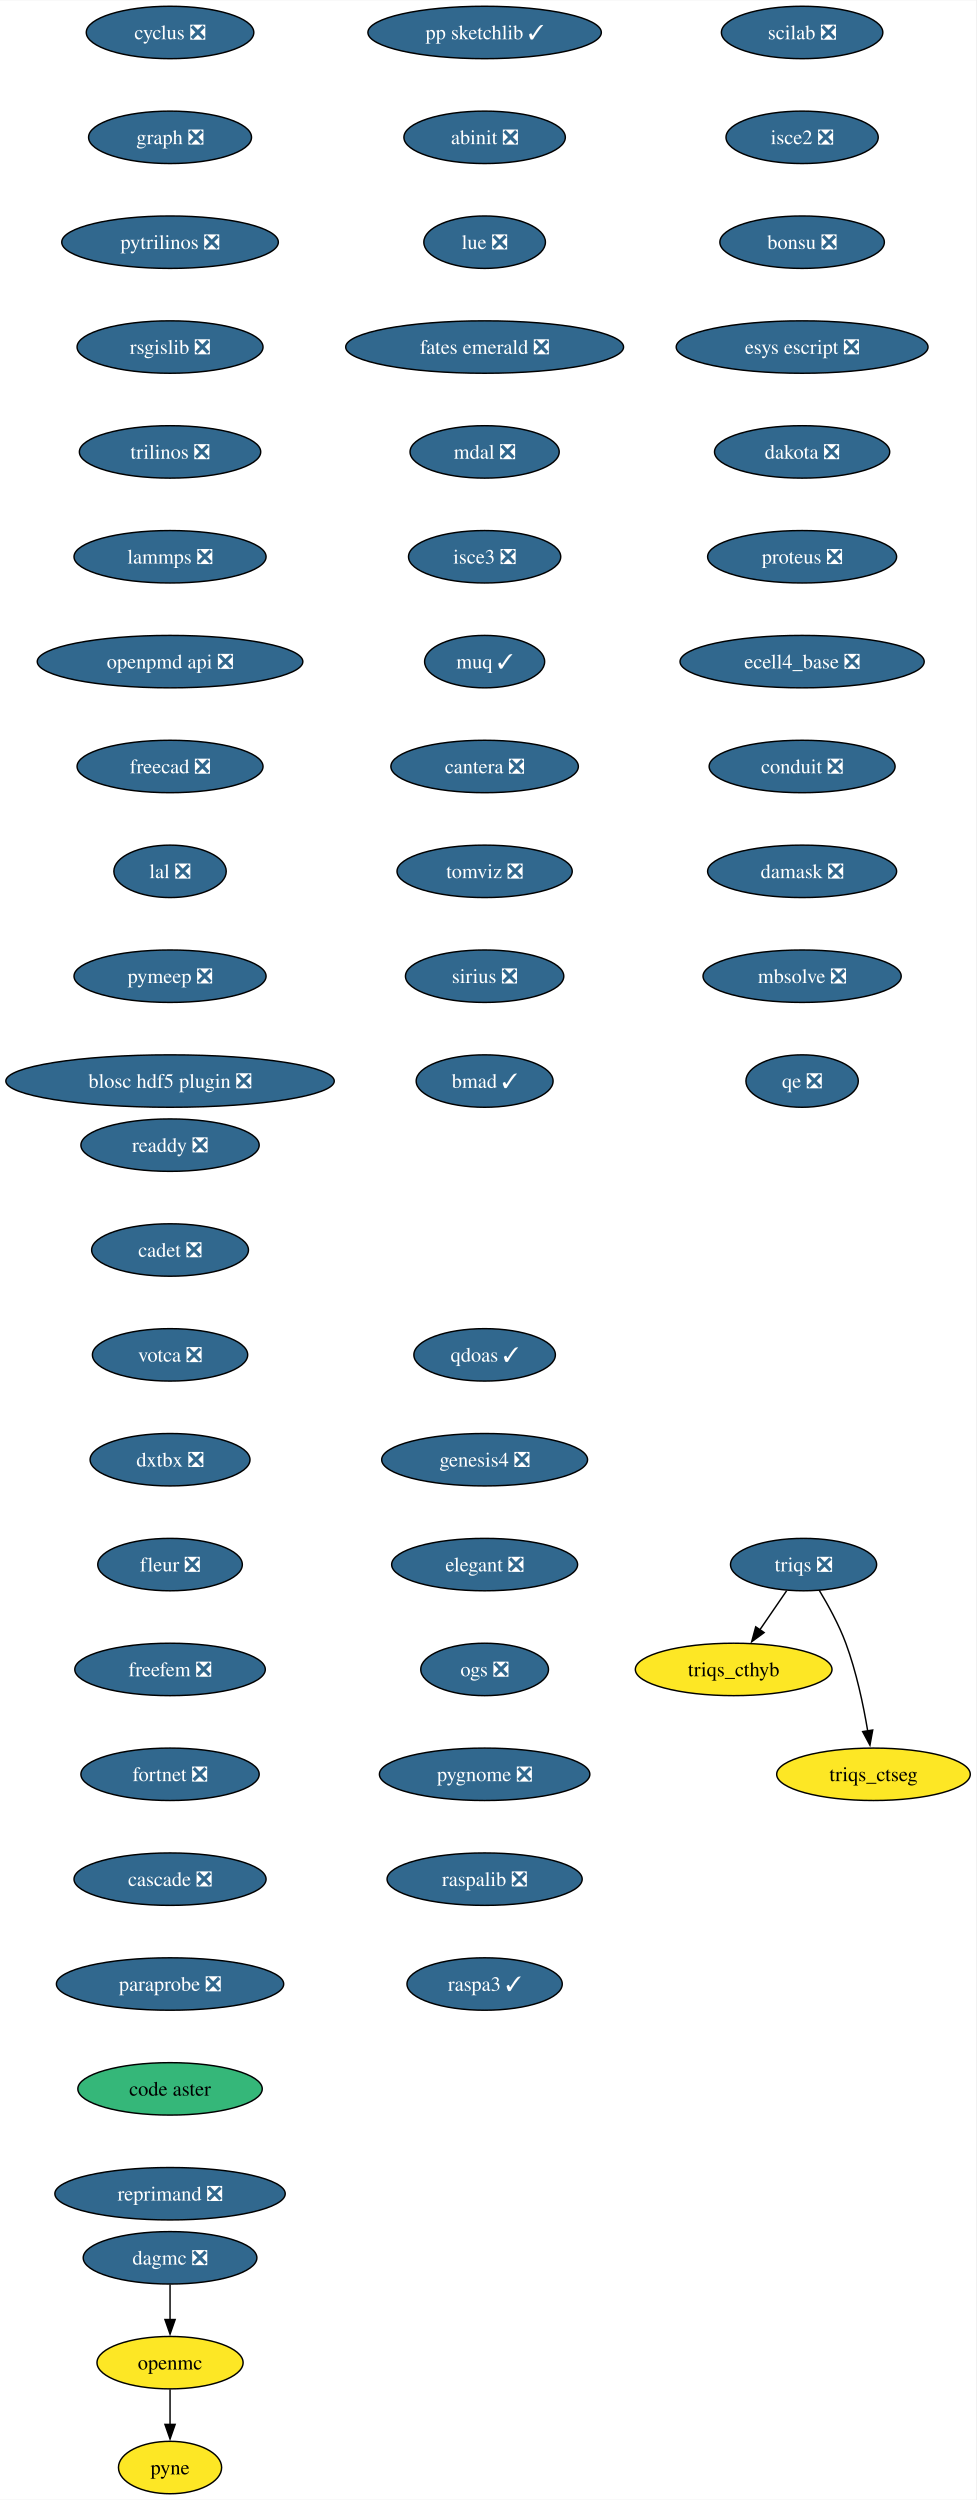
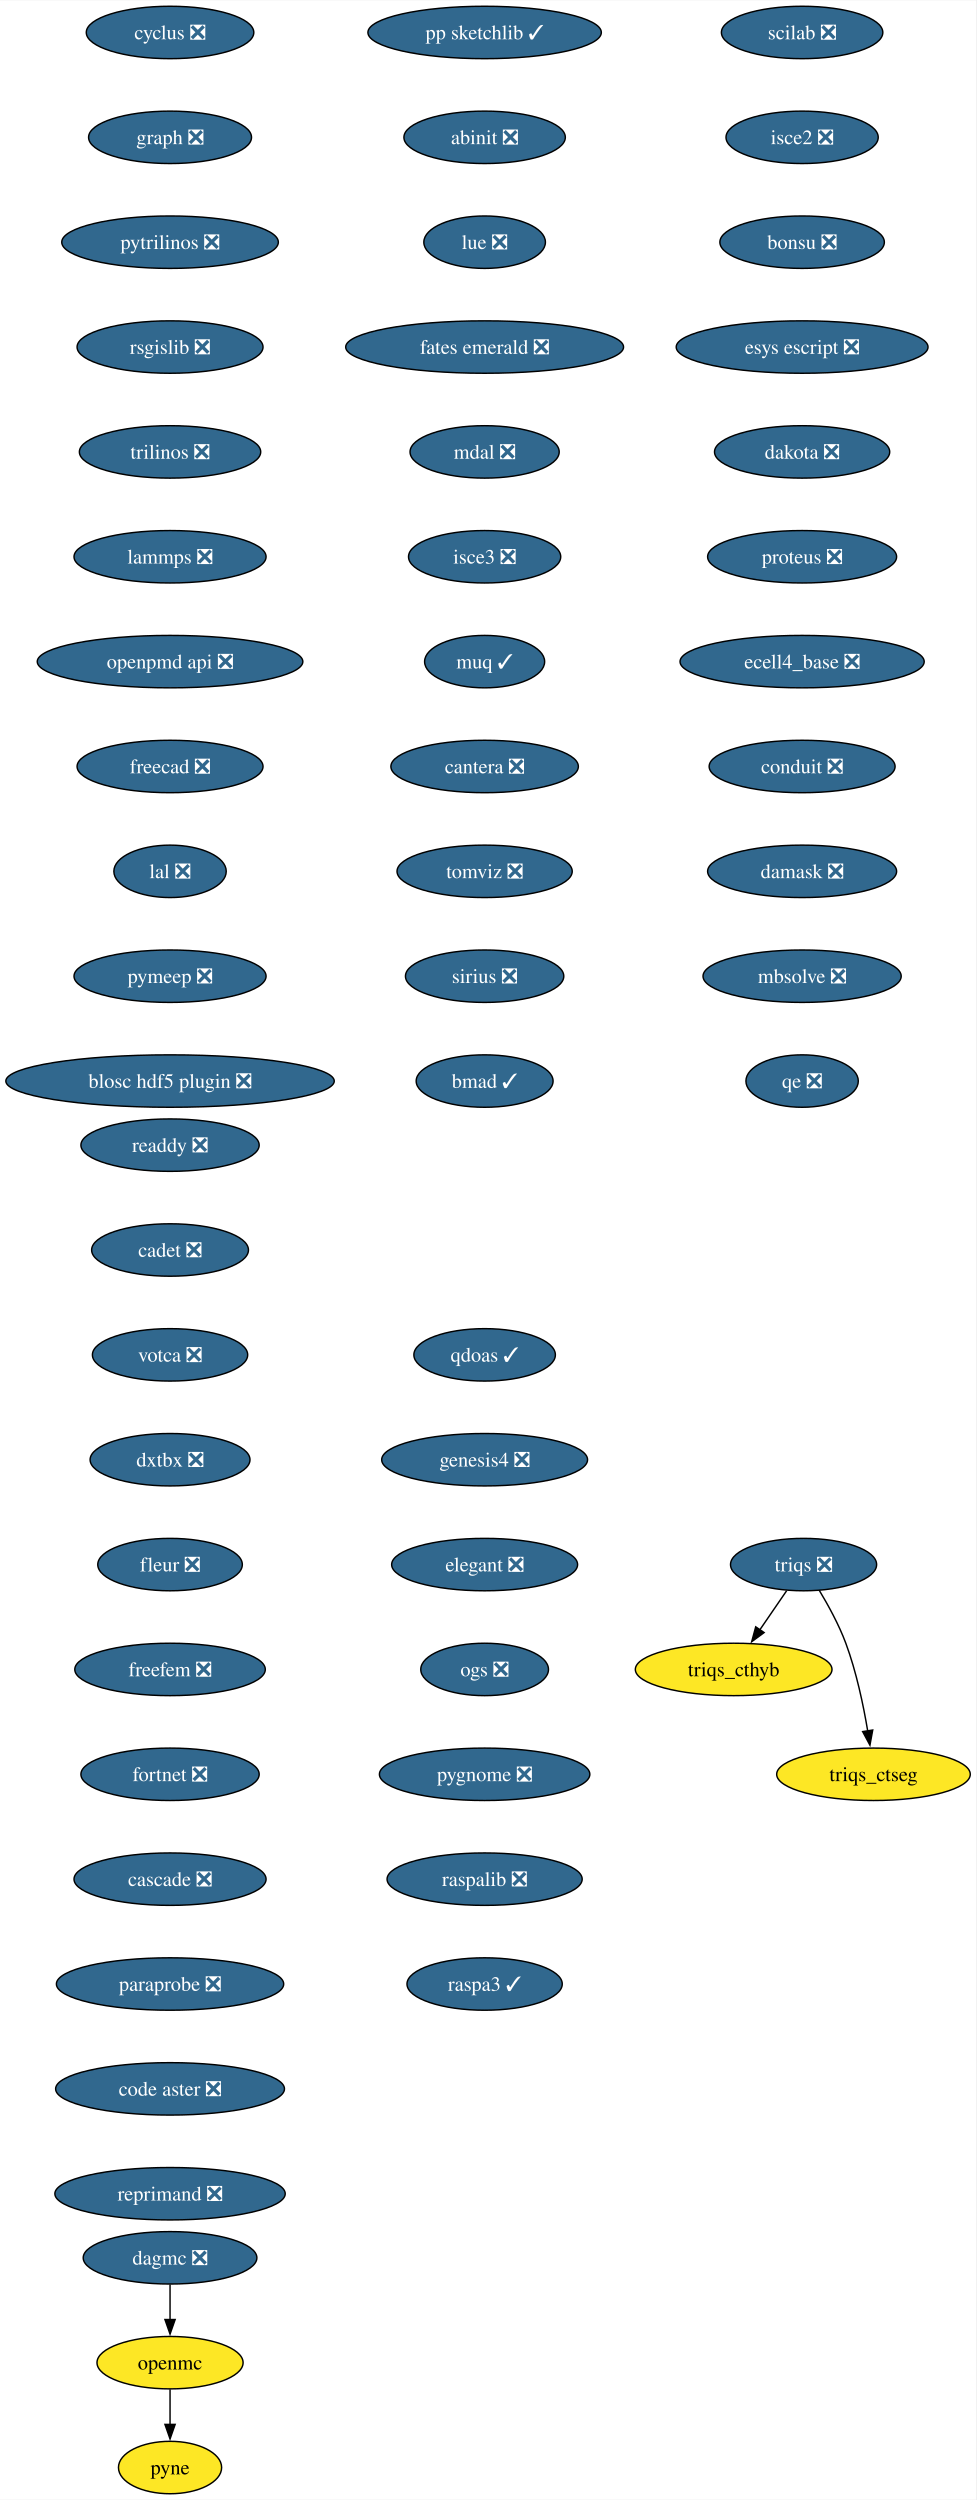
<svg xmlns="http://www.w3.org/2000/svg" xmlns:xlink="http://www.w3.org/1999/xlink" width="670pt" height="1716pt" viewBox="0.00 0.00 670.23 1716.00">
  <g id="graph0" class="graph" transform="scale(1 1) rotate(0) translate(4 1712)">
    <polygon fill="white" stroke="none" points="-4,4 -4,-1712 666.23,-1712 666.23,4 -4,4" />
    <g id="node1" class="node">
      <g id="a_node1">
        <a xlink:href="https://github.com/conda-forge/cyclus-feedstock/pull/107" xlink:title="cyclus ❎">
          <ellipse fill="#31688e" stroke="black" cx="112.76" cy="-1690" rx="57.52" ry="18" />
          <text text-anchor="middle" x="112.76" y="-1685.33" font-family="Times,serif" font-size="14.00" fill="white">cyclus ❎</text>
        </a>
      </g>
    </g>
    <g id="node2" class="node">
      <g id="a_node2">
        <a xlink:href="https://github.com/conda-forge/graph-feedstock/pull/13" xlink:title="graph ❎">
          <ellipse fill="#31688e" stroke="black" cx="112.76" cy="-1618" rx="55.94" ry="18" />
          <text text-anchor="middle" x="112.76" y="-1613.33" font-family="Times,serif" font-size="14.00" fill="white">graph ❎</text>
        </a>
      </g>
    </g>
    <g id="node3" class="node">
      <g id="a_node3">
        <a xlink:href="https://github.com/conda-forge/pytrilinos-feedstock/pull/60" xlink:title="pytrilinos ❎">
          <ellipse fill="#31688e" stroke="black" cx="112.76" cy="-1546" rx="74.36" ry="18" />
          <text text-anchor="middle" x="112.76" y="-1541.33" font-family="Times,serif" font-size="14.00" fill="white">pytrilinos ❎</text>
        </a>
      </g>
    </g>
    <g id="node6" class="node">
      <g id="a_node6">
        <a xlink:href="https://github.com/conda-forge/rsgislib-feedstock/pull/97" xlink:title="rsgislib ❎">
          <ellipse fill="#31688e" stroke="black" cx="112.76" cy="-1474" rx="63.84" ry="18" />
          <text text-anchor="middle" x="112.76" y="-1469.33" font-family="Times,serif" font-size="14.00" fill="white">rsgislib ❎</text>
        </a>
      </g>
    </g>
    <g id="node4" class="node">
      <g id="a_node4">
        <a xlink:href="https://github.com/conda-forge/openmc-feedstock" xlink:title="openmc">
          <ellipse fill="#fde725" stroke="black" cx="112.76" cy="-90" rx="50.16" ry="18" />
          <text text-anchor="middle" x="112.76" y="-85.33" font-family="Times,serif" font-size="14.00">openmc</text>
        </a>
      </g>
    </g>
    <g id="node5" class="node">
      <g id="a_node5">
        <a xlink:href="https://github.com/conda-forge/pyne-feedstock" xlink:title="pyne">
          <ellipse fill="#fde725" stroke="black" cx="112.76" cy="-18" rx="35.42" ry="18" />
          <text text-anchor="middle" x="112.76" y="-13.32" font-family="Times,serif" font-size="14.00">pyne</text>
        </a>
      </g>
    </g>
    <g id="edge3" class="edge">
      <path fill="none" stroke="black" d="M112.76,-71.7C112.76,-64.41 112.76,-55.73 112.76,-47.54" />
      <polygon fill="black" stroke="black" points="116.26,-47.62 112.76,-37.62 109.26,-47.62 116.26,-47.62" />
    </g>
    <g id="node7" class="node">
      <g id="a_node7">
        <a xlink:href="https://github.com/conda-forge/trilinos-feedstock/pull/53" xlink:title="trilinos ❎">
          <ellipse fill="#31688e" stroke="black" cx="112.76" cy="-1402" rx="62.26" ry="18" />
          <text text-anchor="middle" x="112.76" y="-1397.33" font-family="Times,serif" font-size="14.00" fill="white">trilinos ❎</text>
        </a>
      </g>
    </g>
    <g id="node8" class="node">
      <g id="a_node8">
        <a xlink:href="https://github.com/conda-forge/lammps-feedstock/pull/215" xlink:title="lammps ❎">
          <ellipse fill="#31688e" stroke="black" cx="112.76" cy="-1330" rx="65.94" ry="18" />
          <text text-anchor="middle" x="112.76" y="-1325.33" font-family="Times,serif" font-size="14.00" fill="white">lammps ❎</text>
        </a>
      </g>
    </g>
    <g id="node9" class="node">
      <g id="a_node9">
        <a xlink:href="https://github.com/conda-forge/openpmd-api-feedstock/pull/122" xlink:title="openpmd api ❎">
          <ellipse fill="#31688e" stroke="black" cx="112.76" cy="-1258" rx="91.19" ry="18" />
          <text text-anchor="middle" x="112.76" y="-1253.33" font-family="Times,serif" font-size="14.00" fill="white">openpmd api ❎</text>
        </a>
      </g>
    </g>
    <g id="node10" class="node">
      <g id="a_node10">
        <a xlink:href="https://github.com/conda-forge/freecad-feedstock/pull/144" xlink:title="freecad ❎">
          <ellipse fill="#31688e" stroke="black" cx="112.76" cy="-1186" rx="63.84" ry="18" />
          <text text-anchor="middle" x="112.76" y="-1181.33" font-family="Times,serif" font-size="14.00" fill="white">freecad ❎</text>
        </a>
      </g>
    </g>
    <g id="node11" class="node">
      <g id="a_node11">
        <a xlink:href="https://github.com/conda-forge/lal-feedstock/pull/108" xlink:title="lal ❎">
          <ellipse fill="#31688e" stroke="black" cx="112.76" cy="-1114" rx="38.58" ry="18" />
          <text text-anchor="middle" x="112.76" y="-1109.33" font-family="Times,serif" font-size="14.00" fill="white">lal ❎</text>
        </a>
      </g>
    </g>
    <g id="node12" class="node">
      <g id="a_node12">
        <a xlink:href="https://github.com/conda-forge/pymeep-feedstock/pull/98" xlink:title="pymeep ❎">
          <ellipse fill="#31688e" stroke="black" cx="112.76" cy="-1042" rx="65.94" ry="18" />
          <text text-anchor="middle" x="112.76" y="-1037.33" font-family="Times,serif" font-size="14.00" fill="white">pymeep ❎</text>
        </a>
      </g>
    </g>
    <g id="node13" class="node">
      <g id="a_node13">
        <a xlink:href="https://github.com/conda-forge/blosc-hdf5-plugin-feedstock/pull/13" xlink:title="blosc hdf5 plugin ❎">
          <ellipse fill="#31688e" stroke="black" cx="112.76" cy="-970" rx="112.76" ry="18" />
          <text text-anchor="middle" x="112.76" y="-965.33" font-family="Times,serif" font-size="14.00" fill="white">blosc hdf5 plugin ❎</text>
        </a>
      </g>
    </g>
    <g id="node14" class="node">
      <g id="a_node14">
        <a xlink:href="https://github.com/conda-forge/scilab-feedstock/pull/57" xlink:title="scilab ❎">
          <ellipse fill="#31688e" stroke="black" cx="546.76" cy="-1690" rx="55.42" ry="18" />
          <text text-anchor="middle" x="546.76" y="-1685.33" font-family="Times,serif" font-size="14.00" fill="white">scilab ❎</text>
        </a>
      </g>
    </g>
    <g id="node15" class="node">
      <g id="a_node15">
        <a xlink:href="https://github.com/conda-forge/isce2-feedstock/pull/72" xlink:title="isce2 ❎">
          <ellipse fill="#31688e" stroke="black" cx="546.76" cy="-1618" rx="52.26" ry="18" />
          <text text-anchor="middle" x="546.76" y="-1613.33" font-family="Times,serif" font-size="14.00" fill="white">isce2 ❎</text>
        </a>
      </g>
    </g>
    <g id="node16" class="node">
      <g id="a_node16">
        <a xlink:href="https://github.com/conda-forge/bonsu-feedstock/pull/81" xlink:title="bonsu ❎">
          <ellipse fill="#31688e" stroke="black" cx="546.76" cy="-1546" rx="56.47" ry="18" />
          <text text-anchor="middle" x="546.76" y="-1541.33" font-family="Times,serif" font-size="14.00" fill="white">bonsu ❎</text>
        </a>
      </g>
    </g>
    <g id="node17" class="node">
      <g id="a_node17">
        <a xlink:href="https://github.com/conda-forge/esys-escript-feedstock/pull/80" xlink:title="esys escript ❎">
          <ellipse fill="#31688e" stroke="black" cx="546.76" cy="-1474" rx="86.46" ry="18" />
          <text text-anchor="middle" x="546.76" y="-1469.33" font-family="Times,serif" font-size="14.00" fill="white">esys escript ❎</text>
        </a>
      </g>
    </g>
    <g id="node18" class="node">
      <g id="a_node18">
        <a xlink:href="https://github.com/conda-forge/dakota-feedstock/pull/56" xlink:title="dakota ❎">
          <ellipse fill="#31688e" stroke="black" cx="546.76" cy="-1402" rx="60.15" ry="18" />
          <text text-anchor="middle" x="546.76" y="-1397.33" font-family="Times,serif" font-size="14.00" fill="white">dakota ❎</text>
        </a>
      </g>
    </g>
    <g id="node19" class="node">
      <g id="a_node19">
        <a xlink:href="https://github.com/conda-forge/proteus-feedstock/pull/75" xlink:title="proteus ❎">
          <ellipse fill="#31688e" stroke="black" cx="546.76" cy="-1330" rx="64.89" ry="18" />
          <text text-anchor="middle" x="546.76" y="-1325.33" font-family="Times,serif" font-size="14.00" fill="white">proteus ❎</text>
        </a>
      </g>
    </g>
    <g id="node23" class="node">
      <g id="a_node23">
        <a xlink:href="https://github.com/conda-forge/ecell4_base-feedstock/pull/34" xlink:title="ecell4_base ❎">
          <ellipse fill="#31688e" stroke="black" cx="546.76" cy="-1258" rx="83.83" ry="18" />
          <text text-anchor="middle" x="546.76" y="-1253.33" font-family="Times,serif" font-size="14.00" fill="white">ecell4_base ❎</text>
        </a>
      </g>
    </g>
    <g id="node20" class="node">
      <g id="a_node20">
        <a xlink:href="https://github.com/conda-forge/triqs-feedstock/pull/74" xlink:title="triqs ❎">
          <ellipse fill="#31688e" stroke="black" cx="547.76" cy="-638" rx="50.16" ry="18" />
          <text text-anchor="middle" x="547.76" y="-633.33" font-family="Times,serif" font-size="14.00" fill="white">triqs ❎</text>
        </a>
      </g>
    </g>
    <g id="node21" class="node">
      <g id="a_node21">
        <a xlink:href="https://github.com/conda-forge/triqs_cthyb-feedstock" xlink:title="triqs_cthyb">
          <ellipse fill="#fde725" stroke="black" cx="499.76" cy="-566" rx="67.52" ry="18" />
          <text text-anchor="middle" x="499.76" y="-561.33" font-family="Times,serif" font-size="14.00">triqs_cthyb</text>
        </a>
      </g>
    </g>
    <g id="edge17" class="edge">
      <path fill="none" stroke="black" d="M536.14,-620.05C530.6,-611.97 523.85,-602.12 517.67,-593.11" />
      <polygon fill="black" stroke="black" points="520.67,-591.31 512.13,-585.04 514.9,-595.26 520.67,-591.31" />
    </g>
    <g id="node22" class="node">
      <g id="a_node22">
        <a xlink:href="https://github.com/conda-forge/triqs_ctseg-feedstock" xlink:title="triqs_ctseg">
          <ellipse fill="#fde725" stroke="black" cx="595.76" cy="-494" rx="66.47" ry="18" />
          <text text-anchor="middle" x="595.76" y="-489.32" font-family="Times,serif" font-size="14.00">triqs_ctseg</text>
        </a>
      </g>
    </g>
    <g id="edge18" class="edge">
      <path fill="none" stroke="black" d="M558.47,-620.41C564.61,-610.25 572.02,-596.78 576.76,-584 584,-564.5 588.82,-541.53 591.79,-523.8" />
      <polygon fill="black" stroke="black" points="595.24,-524.4 593.33,-513.98 588.33,-523.32 595.24,-524.4" />
    </g>
    <g id="node24" class="node">
      <g id="a_node24">
        <a xlink:href="https://github.com/conda-forge/conduit-feedstock/pull/52" xlink:title="conduit ❎">
          <ellipse fill="#31688e" stroke="black" cx="546.76" cy="-1186" rx="63.84" ry="18" />
          <text text-anchor="middle" x="546.76" y="-1181.33" font-family="Times,serif" font-size="14.00" fill="white">conduit ❎</text>
        </a>
      </g>
    </g>
    <g id="node25" class="node">
      <g id="a_node25">
        <a xlink:href="https://github.com/conda-forge/damask-feedstock/pull/176" xlink:title="damask ❎">
          <ellipse fill="#31688e" stroke="black" cx="546.76" cy="-1114" rx="64.89" ry="18" />
          <text text-anchor="middle" x="546.76" y="-1109.33" font-family="Times,serif" font-size="14.00" fill="white">damask ❎</text>
        </a>
      </g>
    </g>
    <g id="node27" class="node">
      <g id="a_node27">
        <a xlink:href="https://github.com/conda-forge/mbsolve-feedstock/pull/21" xlink:title="mbsolve ❎">
          <ellipse fill="#31688e" stroke="black" cx="546.76" cy="-1042" rx="68.04" ry="18" />
          <text text-anchor="middle" x="546.76" y="-1037.33" font-family="Times,serif" font-size="14.00" fill="white">mbsolve ❎</text>
        </a>
      </g>
    </g>
    <g id="node26" class="node">
      <g id="a_node26">
        <a xlink:href="https://github.com/conda-forge/dagmc-feedstock/pull/36" xlink:title="dagmc ❎">
          <ellipse fill="#31688e" stroke="black" cx="112.76" cy="-162" rx="59.63" ry="18" />
          <text text-anchor="middle" x="112.76" y="-157.32" font-family="Times,serif" font-size="14.00" fill="white">dagmc ❎</text>
        </a>
      </g>
    </g>
    <g id="edge22" class="edge">
      <path fill="none" stroke="black" d="M112.76,-143.7C112.76,-136.41 112.76,-127.73 112.76,-119.54" />
      <polygon fill="black" stroke="black" points="116.26,-119.62 112.76,-109.62 109.26,-119.62 116.26,-119.62" />
    </g>
    <g id="node28" class="node">
      <g id="a_node28">
        <a xlink:href="https://github.com/conda-forge/qe-feedstock/pull/62" xlink:title="qe ❎">
          <ellipse fill="#31688e" stroke="black" cx="546.76" cy="-970" rx="38.58" ry="18" />
          <text text-anchor="middle" x="546.76" y="-965.33" font-family="Times,serif" font-size="14.00" fill="white">qe ❎</text>
        </a>
      </g>
    </g>
    <g id="node29" class="node">
      <g id="a_node29">
        <a xlink:href="https://github.com/conda-forge/pp-sketchlib-feedstock/pull/63" xlink:title="pp sketchlib ✓">
          <ellipse fill="#31688e" stroke="black" cx="328.76" cy="-1690" rx="80.14" ry="18" />
          <text text-anchor="middle" x="328.76" y="-1685.33" font-family="Times,serif" font-size="14.00" fill="white">pp sketchlib ✓</text>
        </a>
      </g>
    </g>
    <g id="node30" class="node">
      <g id="a_node30">
        <a xlink:href="https://github.com/conda-forge/abinit-feedstock/pull/70" xlink:title="abinit ❎">
          <ellipse fill="#31688e" stroke="black" cx="328.76" cy="-1618" rx="55.42" ry="18" />
          <text text-anchor="middle" x="328.76" y="-1613.33" font-family="Times,serif" font-size="14.00" fill="white">abinit ❎</text>
        </a>
      </g>
    </g>
    <g id="node31" class="node">
      <g id="a_node31">
        <a xlink:href="https://github.com/conda-forge/lue-feedstock/pull/66" xlink:title="lue ❎">
          <ellipse fill="#31688e" stroke="black" cx="328.76" cy="-1546" rx="41.74" ry="18" />
          <text text-anchor="middle" x="328.76" y="-1541.33" font-family="Times,serif" font-size="14.00" fill="white">lue ❎</text>
        </a>
      </g>
    </g>
    <g id="node32" class="node">
      <g id="a_node32">
        <a xlink:href="https://github.com/conda-forge/fates-emerald-feedstock/pull/22" xlink:title="fates emerald ❎">
          <ellipse fill="#31688e" stroke="black" cx="328.76" cy="-1474" rx="95.4" ry="18" />
          <text text-anchor="middle" x="328.76" y="-1469.33" font-family="Times,serif" font-size="14.00" fill="white">fates emerald ❎</text>
        </a>
      </g>
    </g>
    <g id="node33" class="node">
      <g id="a_node33">
        <a xlink:href="https://github.com/conda-forge/mdal-feedstock/pull/56" xlink:title="mdal ❎">
          <ellipse fill="#31688e" stroke="black" cx="328.76" cy="-1402" rx="51.21" ry="18" />
          <text text-anchor="middle" x="328.76" y="-1397.33" font-family="Times,serif" font-size="14.00" fill="white">mdal ❎</text>
        </a>
      </g>
    </g>
    <g id="node34" class="node">
      <g id="a_node34">
        <a xlink:href="https://github.com/conda-forge/isce3-feedstock/pull/87" xlink:title="isce3 ❎">
          <ellipse fill="#31688e" stroke="black" cx="328.76" cy="-1330" rx="52.26" ry="18" />
          <text text-anchor="middle" x="328.76" y="-1325.33" font-family="Times,serif" font-size="14.00" fill="white">isce3 ❎</text>
        </a>
      </g>
    </g>
    <g id="node35" class="node">
      <g id="a_node35">
        <a xlink:href="https://github.com/conda-forge/muq-feedstock/pull/56" xlink:title="muq ✓">
          <ellipse fill="#31688e" stroke="black" cx="328.76" cy="-1258" rx="41.21" ry="18" />
          <text text-anchor="middle" x="328.76" y="-1253.33" font-family="Times,serif" font-size="14.00" fill="white">muq ✓</text>
        </a>
      </g>
    </g>
    <g id="node36" class="node">
      <g id="a_node36">
        <a xlink:href="https://github.com/conda-forge/cantera-feedstock/pull/58" xlink:title="cantera ❎">
          <ellipse fill="#31688e" stroke="black" cx="328.76" cy="-1186" rx="64.36" ry="18" />
          <text text-anchor="middle" x="328.76" y="-1181.33" font-family="Times,serif" font-size="14.00" fill="white">cantera ❎</text>
        </a>
      </g>
    </g>
    <g id="node37" class="node">
      <g id="a_node37">
        <a xlink:href="https://github.com/conda-forge/tomviz-feedstock/pull/74" xlink:title="tomviz ❎">
          <ellipse fill="#31688e" stroke="black" cx="328.76" cy="-1114" rx="60.15" ry="18" />
          <text text-anchor="middle" x="328.76" y="-1109.33" font-family="Times,serif" font-size="14.00" fill="white">tomviz ❎</text>
        </a>
      </g>
    </g>
    <g id="node38" class="node">
      <g id="a_node38">
        <a xlink:href="https://github.com/conda-forge/sirius-feedstock/pull/36" xlink:title="sirius ❎">
          <ellipse fill="#31688e" stroke="black" cx="328.76" cy="-1042" rx="54.36" ry="18" />
          <text text-anchor="middle" x="328.76" y="-1037.33" font-family="Times,serif" font-size="14.00" fill="white">sirius ❎</text>
        </a>
      </g>
    </g>
    <g id="node39" class="node">
      <g id="a_node39">
        <a xlink:href="https://github.com/conda-forge/bmad-feedstock/pull/543" xlink:title="bmad ✓">
          <ellipse fill="#31688e" stroke="black" cx="328.76" cy="-970" rx="47" ry="18" />
          <text text-anchor="middle" x="328.76" y="-965.33" font-family="Times,serif" font-size="14.00" fill="white">bmad ✓</text>
        </a>
      </g>
    </g>
    <g id="node40" class="node">
      <g id="a_node40">
        <a xlink:href="https://github.com/conda-forge/readdy-feedstock/pull/17" xlink:title="readdy ❎">
          <ellipse fill="#31688e" stroke="black" cx="112.76" cy="-926" rx="61.2" ry="18" />
          <text text-anchor="middle" x="112.76" y="-921.33" font-family="Times,serif" font-size="14.00" fill="white">readdy ❎</text>
        </a>
      </g>
    </g>
    <g id="node41" class="node">
      <g id="a_node41">
        <a xlink:href="https://github.com/conda-forge/cadet-feedstock/pull/26" xlink:title="cadet ❎">
          <ellipse fill="#31688e" stroke="black" cx="112.76" cy="-854" rx="53.84" ry="18" />
          <text text-anchor="middle" x="112.76" y="-849.33" font-family="Times,serif" font-size="14.00" fill="white">cadet ❎</text>
        </a>
      </g>
    </g>
    <g id="node42" class="node">
      <g id="a_node42">
        <a xlink:href="https://github.com/conda-forge/votca-feedstock/pull/27" xlink:title="votca ❎">
          <ellipse fill="#31688e" stroke="black" cx="112.76" cy="-782" rx="53.31" ry="18" />
          <text text-anchor="middle" x="112.76" y="-777.33" font-family="Times,serif" font-size="14.00" fill="white">votca ❎</text>
        </a>
      </g>
    </g>
    <g id="node43" class="node">
      <g id="a_node43">
        <a xlink:href="https://github.com/conda-forge/dxtbx-feedstock/pull/81" xlink:title="dxtbx ❎">
          <ellipse fill="#31688e" stroke="black" cx="112.76" cy="-710" rx="54.89" ry="18" />
          <text text-anchor="middle" x="112.76" y="-705.33" font-family="Times,serif" font-size="14.00" fill="white">dxtbx ❎</text>
        </a>
      </g>
    </g>
    <g id="node44" class="node">
      <g id="a_node44">
        <a xlink:href="https://github.com/conda-forge/fleur-feedstock/pull/23" xlink:title="fleur ❎">
          <ellipse fill="#31688e" stroke="black" cx="112.76" cy="-638" rx="49.63" ry="18" />
          <text text-anchor="middle" x="112.76" y="-633.33" font-family="Times,serif" font-size="14.00" fill="white">fleur ❎</text>
        </a>
      </g>
    </g>
    <g id="node45" class="node">
      <g id="a_node45">
        <a xlink:href="https://github.com/conda-forge/freefem-feedstock/pull/44" xlink:title="freefem ❎">
          <ellipse fill="#31688e" stroke="black" cx="112.76" cy="-566" rx="65.41" ry="18" />
          <text text-anchor="middle" x="112.76" y="-561.33" font-family="Times,serif" font-size="14.00" fill="white">freefem ❎</text>
        </a>
      </g>
    </g>
    <g id="node46" class="node">
      <g id="a_node46">
        <a xlink:href="https://github.com/conda-forge/fortnet-feedstock/pull/13" xlink:title="fortnet ❎">
          <ellipse fill="#31688e" stroke="black" cx="112.76" cy="-494" rx="61.2" ry="18" />
          <text text-anchor="middle" x="112.76" y="-489.32" font-family="Times,serif" font-size="14.00" fill="white">fortnet ❎</text>
        </a>
      </g>
    </g>
    <g id="node47" class="node">
      <g id="a_node47">
        <a xlink:href="https://github.com/conda-forge/cascade-feedstock/pull/32" xlink:title="cascade ❎">
          <ellipse fill="#31688e" stroke="black" cx="112.76" cy="-422" rx="65.94" ry="18" />
          <text text-anchor="middle" x="112.76" y="-417.32" font-family="Times,serif" font-size="14.00" fill="white">cascade ❎</text>
        </a>
      </g>
    </g>
    <g id="node48" class="node">
      <g id="a_node48">
        <a xlink:href="https://github.com/conda-forge/paraprobe-feedstock/pull/21" xlink:title="paraprobe ❎">
          <ellipse fill="#31688e" stroke="black" cx="112.76" cy="-350" rx="78.04" ry="18" />
          <text text-anchor="middle" x="112.76" y="-345.32" font-family="Times,serif" font-size="14.00" fill="white">paraprobe ❎</text>
        </a>
      </g>
    </g>
    <g id="node49" class="node">
      <g id="a_node49">
-         <a xlink:href="https://github.com/conda-forge/code-aster-feedstock" xlink:title="code aster">
-           <ellipse fill="#35b779" stroke="black" cx="112.76" cy="-278" rx="63.31" ry="18" />
-           <text text-anchor="middle" x="112.76" y="-273.32" font-family="Times,serif" font-size="14.00">code aster</text>
+         <a xlink:href="https://github.com/conda-forge/code-aster-feedstock/pull/131" xlink:title="code aster ❎">
+           <ellipse fill="#31688e" stroke="black" cx="112.76" cy="-278" rx="78.57" ry="18" />
+           <text text-anchor="middle" x="112.76" y="-273.32" font-family="Times,serif" font-size="14.00" fill="white">code aster ❎</text>
        </a>
      </g>
    </g>
    <g id="node50" class="node">
      <g id="a_node50">
        <a xlink:href="https://github.com/conda-forge/reprimand-feedstock/pull/9" xlink:title="reprimand ❎">
          <ellipse fill="#31688e" stroke="black" cx="112.76" cy="-206" rx="79.09" ry="18" />
          <text text-anchor="middle" x="112.76" y="-201.32" font-family="Times,serif" font-size="14.00" fill="white">reprimand ❎</text>
        </a>
      </g>
    </g>
    <g id="node51" class="node">
      <g id="a_node51">
        <a xlink:href="https://github.com/conda-forge/qdoas-feedstock/pull/22" xlink:title="qdoas ✓">
          <ellipse fill="#31688e" stroke="black" cx="328.76" cy="-782" rx="48.58" ry="18" />
          <text text-anchor="middle" x="328.76" y="-777.33" font-family="Times,serif" font-size="14.00" fill="white">qdoas ✓</text>
        </a>
      </g>
    </g>
    <g id="node52" class="node">
      <g id="a_node52">
        <a xlink:href="https://github.com/conda-forge/genesis4-feedstock/pull/20" xlink:title="genesis4 ❎">
          <ellipse fill="#31688e" stroke="black" cx="328.76" cy="-710" rx="70.68" ry="18" />
          <text text-anchor="middle" x="328.76" y="-705.33" font-family="Times,serif" font-size="14.00" fill="white">genesis4 ❎</text>
        </a>
      </g>
    </g>
    <g id="node53" class="node">
      <g id="a_node53">
        <a xlink:href="https://github.com/conda-forge/elegant-feedstock/pull/19" xlink:title="elegant ❎">
          <ellipse fill="#31688e" stroke="black" cx="328.76" cy="-638" rx="63.84" ry="18" />
          <text text-anchor="middle" x="328.76" y="-633.33" font-family="Times,serif" font-size="14.00" fill="white">elegant ❎</text>
        </a>
      </g>
    </g>
    <g id="node54" class="node">
      <g id="a_node54">
        <a xlink:href="https://github.com/conda-forge/ogs-feedstock/pull/16" xlink:title="ogs ❎">
          <ellipse fill="#31688e" stroke="black" cx="328.76" cy="-566" rx="43.84" ry="18" />
          <text text-anchor="middle" x="328.76" y="-561.33" font-family="Times,serif" font-size="14.00" fill="white">ogs ❎</text>
        </a>
      </g>
    </g>
    <g id="node55" class="node">
      <g id="a_node55">
        <a xlink:href="https://github.com/conda-forge/pygnome-feedstock/pull/4" xlink:title="pygnome ❎">
          <ellipse fill="#31688e" stroke="black" cx="328.76" cy="-494" rx="72.25" ry="18" />
          <text text-anchor="middle" x="328.76" y="-489.32" font-family="Times,serif" font-size="14.00" fill="white">pygnome ❎</text>
        </a>
      </g>
    </g>
    <g id="node56" class="node">
      <g id="a_node56">
        <a xlink:href="https://github.com/conda-forge/raspalib-feedstock/pull/12" xlink:title="raspalib ❎">
          <ellipse fill="#31688e" stroke="black" cx="328.76" cy="-422" rx="66.99" ry="18" />
          <text text-anchor="middle" x="328.76" y="-417.32" font-family="Times,serif" font-size="14.00" fill="white">raspalib ❎</text>
        </a>
      </g>
    </g>
    <g id="node57" class="node">
      <g id="a_node57">
        <a xlink:href="https://github.com/conda-forge/raspa3-feedstock/pull/15" xlink:title="raspa3 ✓">
          <ellipse fill="#31688e" stroke="black" cx="328.76" cy="-350" rx="53.31" ry="18" />
          <text text-anchor="middle" x="328.76" y="-345.32" font-family="Times,serif" font-size="14.00" fill="white">raspa3 ✓</text>
        </a>
      </g>
    </g>
  </g>
</svg>
